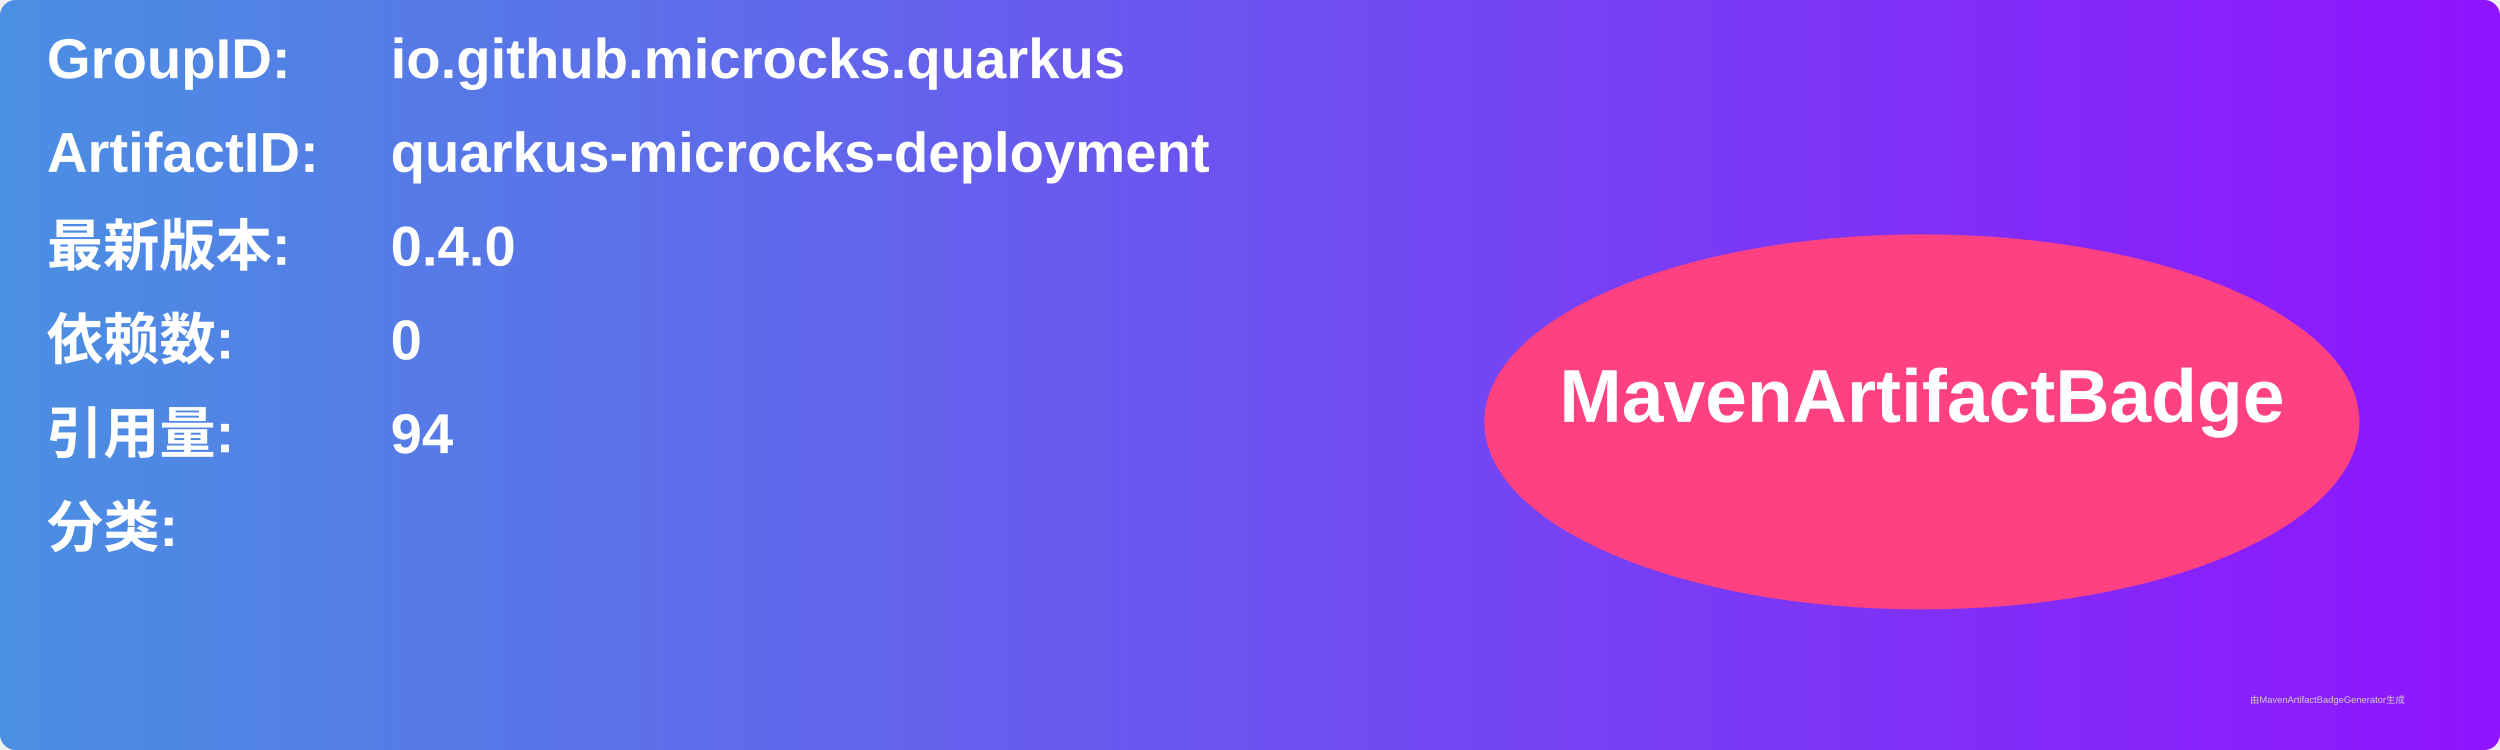
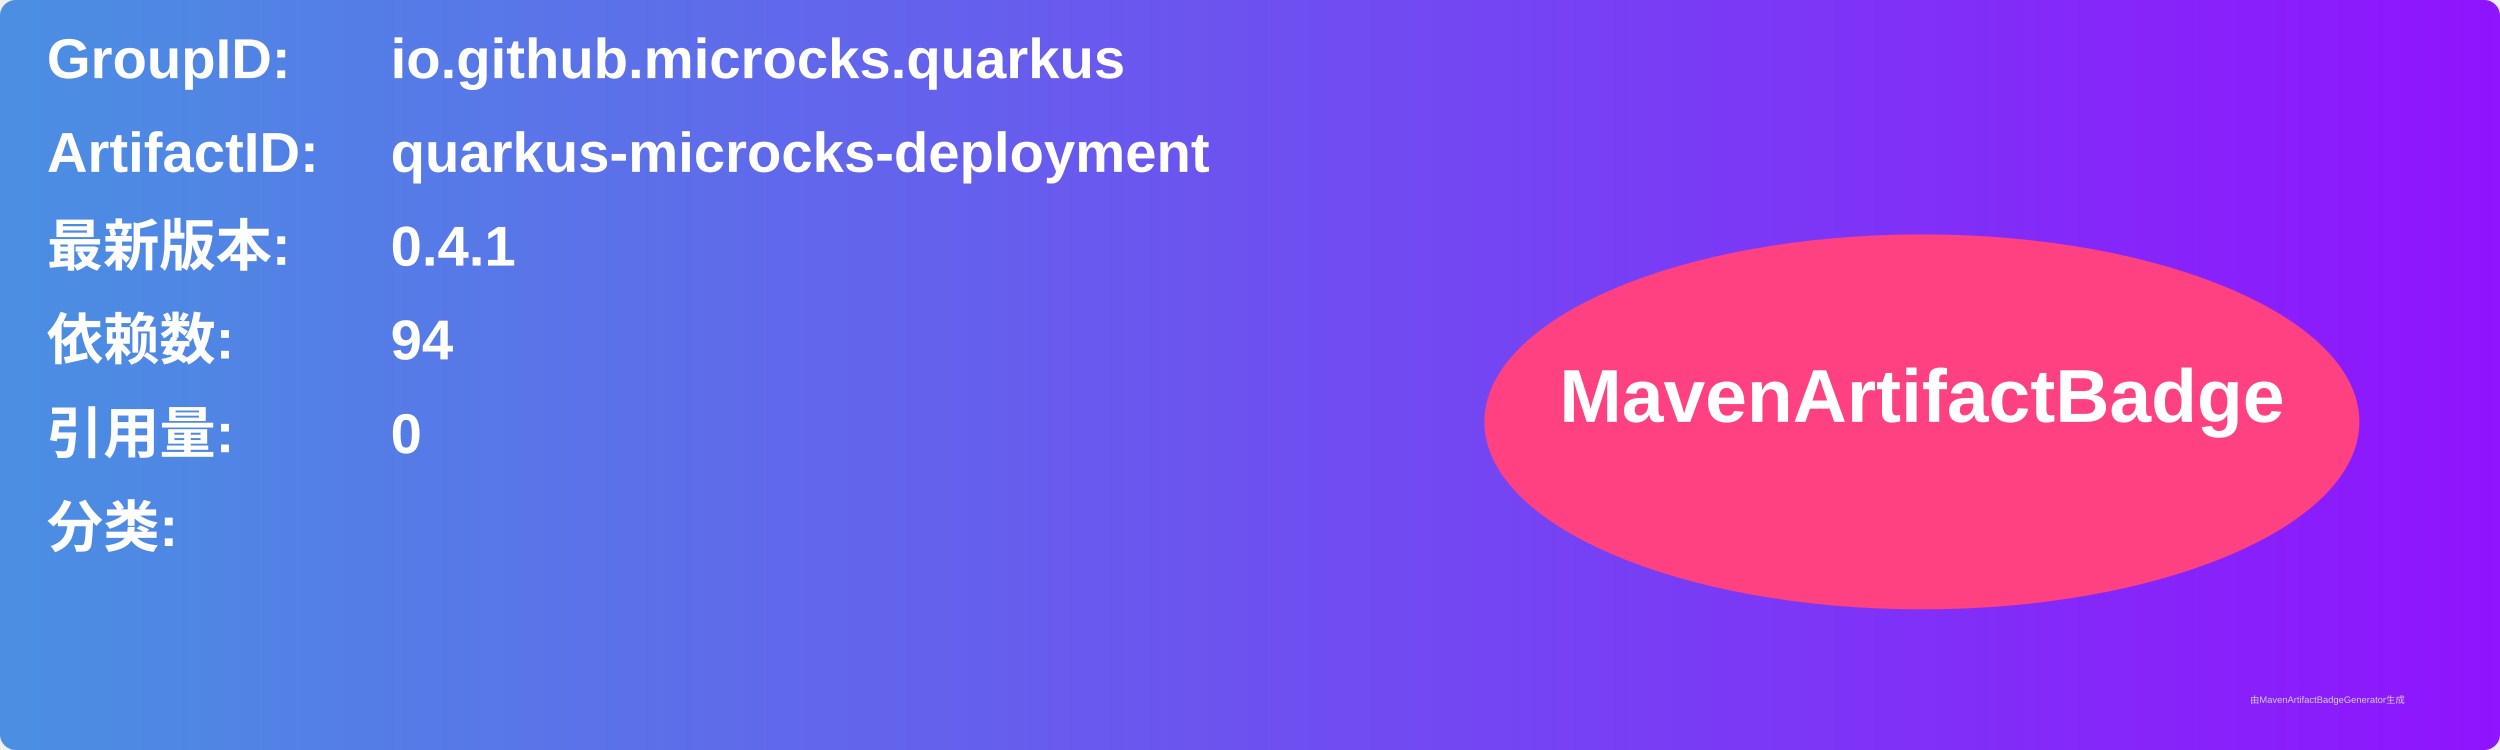
<svg xmlns="http://www.w3.org/2000/svg" width="800" height="240" viewBox="0 0 800 240">
  <linearGradient id="grad" x1="0%" y1="0%" x2="100%" y2="0%">
    <stop offset="0%" stop-color="#4a90e2" />
    <stop offset="100%" stop-color="#9013fe" />
  </linearGradient>
  <rect width="100%" height="100%" rx="5" ry="5" fill="url(#grad)" />
  <g transform="translate(15, 15)">
    <text x="0" y="10" font-family="Arial" font-size="18" fill="white" font-weight="bold" width="260">GroupID:</text>
    <text x="110" y="10" font-family="Arial" font-size="18" fill="white" font-weight="bold" width="460">io.github.microcks.quarkus</text>
    <text x="0" y="40" font-family="Arial" font-size="18" fill="white" font-weight="bold" width="260">ArtifactID:</text>
    <text x="110" y="40" font-family="Arial" font-size="18" fill="white" font-weight="bold" width="460">quarkus-microcks-deployment</text>
    <text x="0" y="70" font-family="Arial" font-size="18" fill="white" font-weight="bold">最新版本:</text>
    <text x="110" y="70" font-family="Arial" font-size="18" fill="white" font-weight="bold">
-       <tspan font-weight="bold">0.4.0</tspan>
+       <tspan font-weight="bold">0.4.1</tspan>
    </text>
    <text x="0" y="100" font-family="Arial" font-size="18" fill="white" font-weight="bold">依赖数: </text>
    <text x="110" y="100" font-family="Arial" font-size="18" fill="white">
-       <tspan font-weight="bold">0</tspan>
+       <tspan font-weight="bold">94</tspan>
    </text>
    <text x="0" y="130" font-family="Arial" font-size="18" fill="white" font-weight="bold">引用量: </text>
    <text x="110" y="130" font-family="Arial" font-size="18" fill="white">
-       <tspan font-weight="bold">94</tspan>
+       <tspan font-weight="bold">0</tspan>
    </text>
    <text x="0" y="160" font-family="Arial" font-size="18" fill="white" font-weight="bold">分类:</text>
    <text x="10" y="190" font-family="Arial" font-size="10" fill="white">
      <tspan font-weight="bold" />
    </text>
    <ellipse cx="600" cy="120" rx="140" ry="60" fill="#ff4081" />
    <text x="600" y="120" text-anchor="middle" font-family="Arial" font-size="24" fill="white" font-weight="bold">MavenArtifactBadge</text>
  </g>
  <text x="720" y="225" font-family="Arial" font-size="3" fill="#d0d0d0">由MavenArtifactBadgeGenerator生成</text>
</svg>
